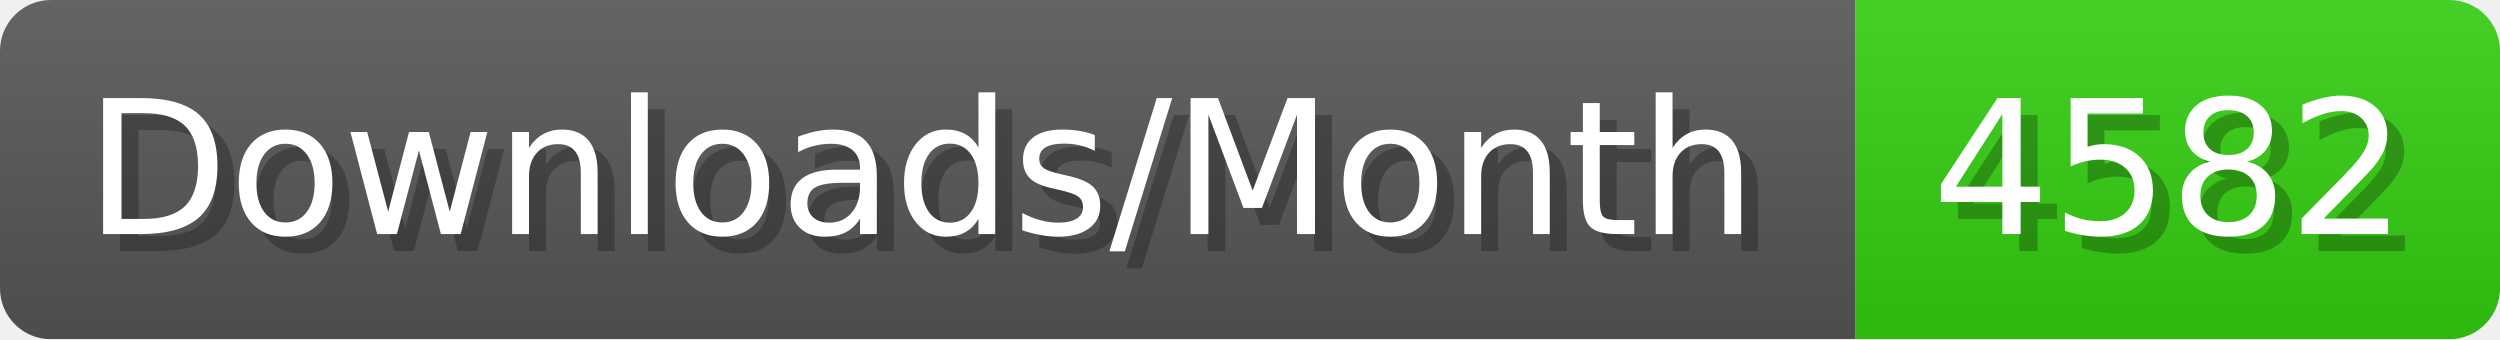
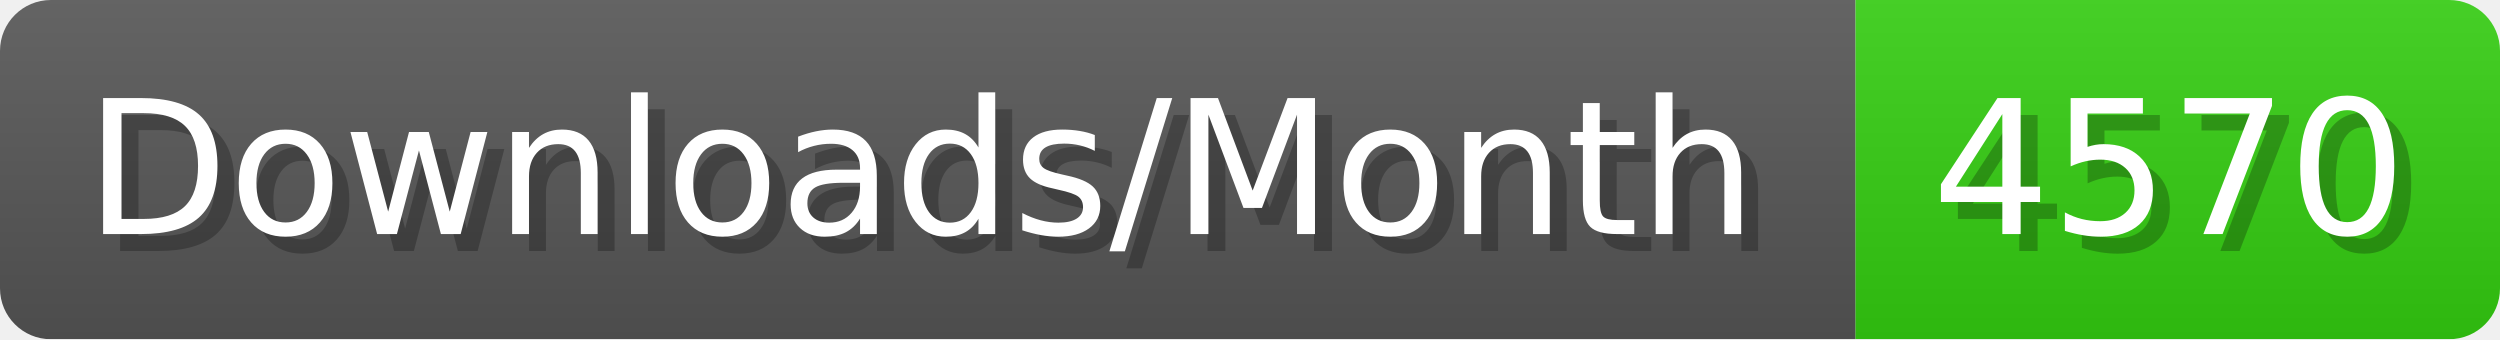
- <svg xmlns="http://www.w3.org/2000/svg" width="147.4" height="20" viewBox="0 0 1474 200" role="img" aria-label="Downloads/Month: 4582">
+ <svg xmlns="http://www.w3.org/2000/svg" width="147.4" height="20" viewBox="0 0 1474 200" role="img" aria-label="Downloads/Month: 4570">
  <linearGradient id="YlXUI" x2="0" y2="100%">
    <stop offset="0" stop-opacity=".1" stop-color="#EEE" />
    <stop offset="1" stop-opacity=".1" />
  </linearGradient>
  <mask id="JHhop">
    <rect width="1474" height="200" rx="30" fill="#FFF" />
  </mask>
  <g mask="url(#JHhop)">
    <rect width="1094" height="200" fill="#555" />
    <rect width="380" height="200" fill="#3C1" x="1094" />
    <rect width="1474" height="200" fill="url(#YlXUI)" />
  </g>
  <g aria-hidden="true" fill="#fff" text-anchor="start" font-family="Verdana,DejaVu Sans,sans-serif" font-size="110">
    <text x="60" y="148" textLength="994" fill="#000" opacity="0.25">Downloads/Month</text>
    <text x="50" y="138" textLength="994">Downloads/Month</text>
-     <text x="1149" y="148" textLength="280" fill="#000" opacity="0.25">4582</text>
-     <text x="1139" y="138" textLength="280">4582</text>
+     <text x="1149" y="148" textLength="280" fill="#000" opacity="0.25">4570</text>
+     <text x="1139" y="138" textLength="280">4570</text>
  </g>
</svg>
